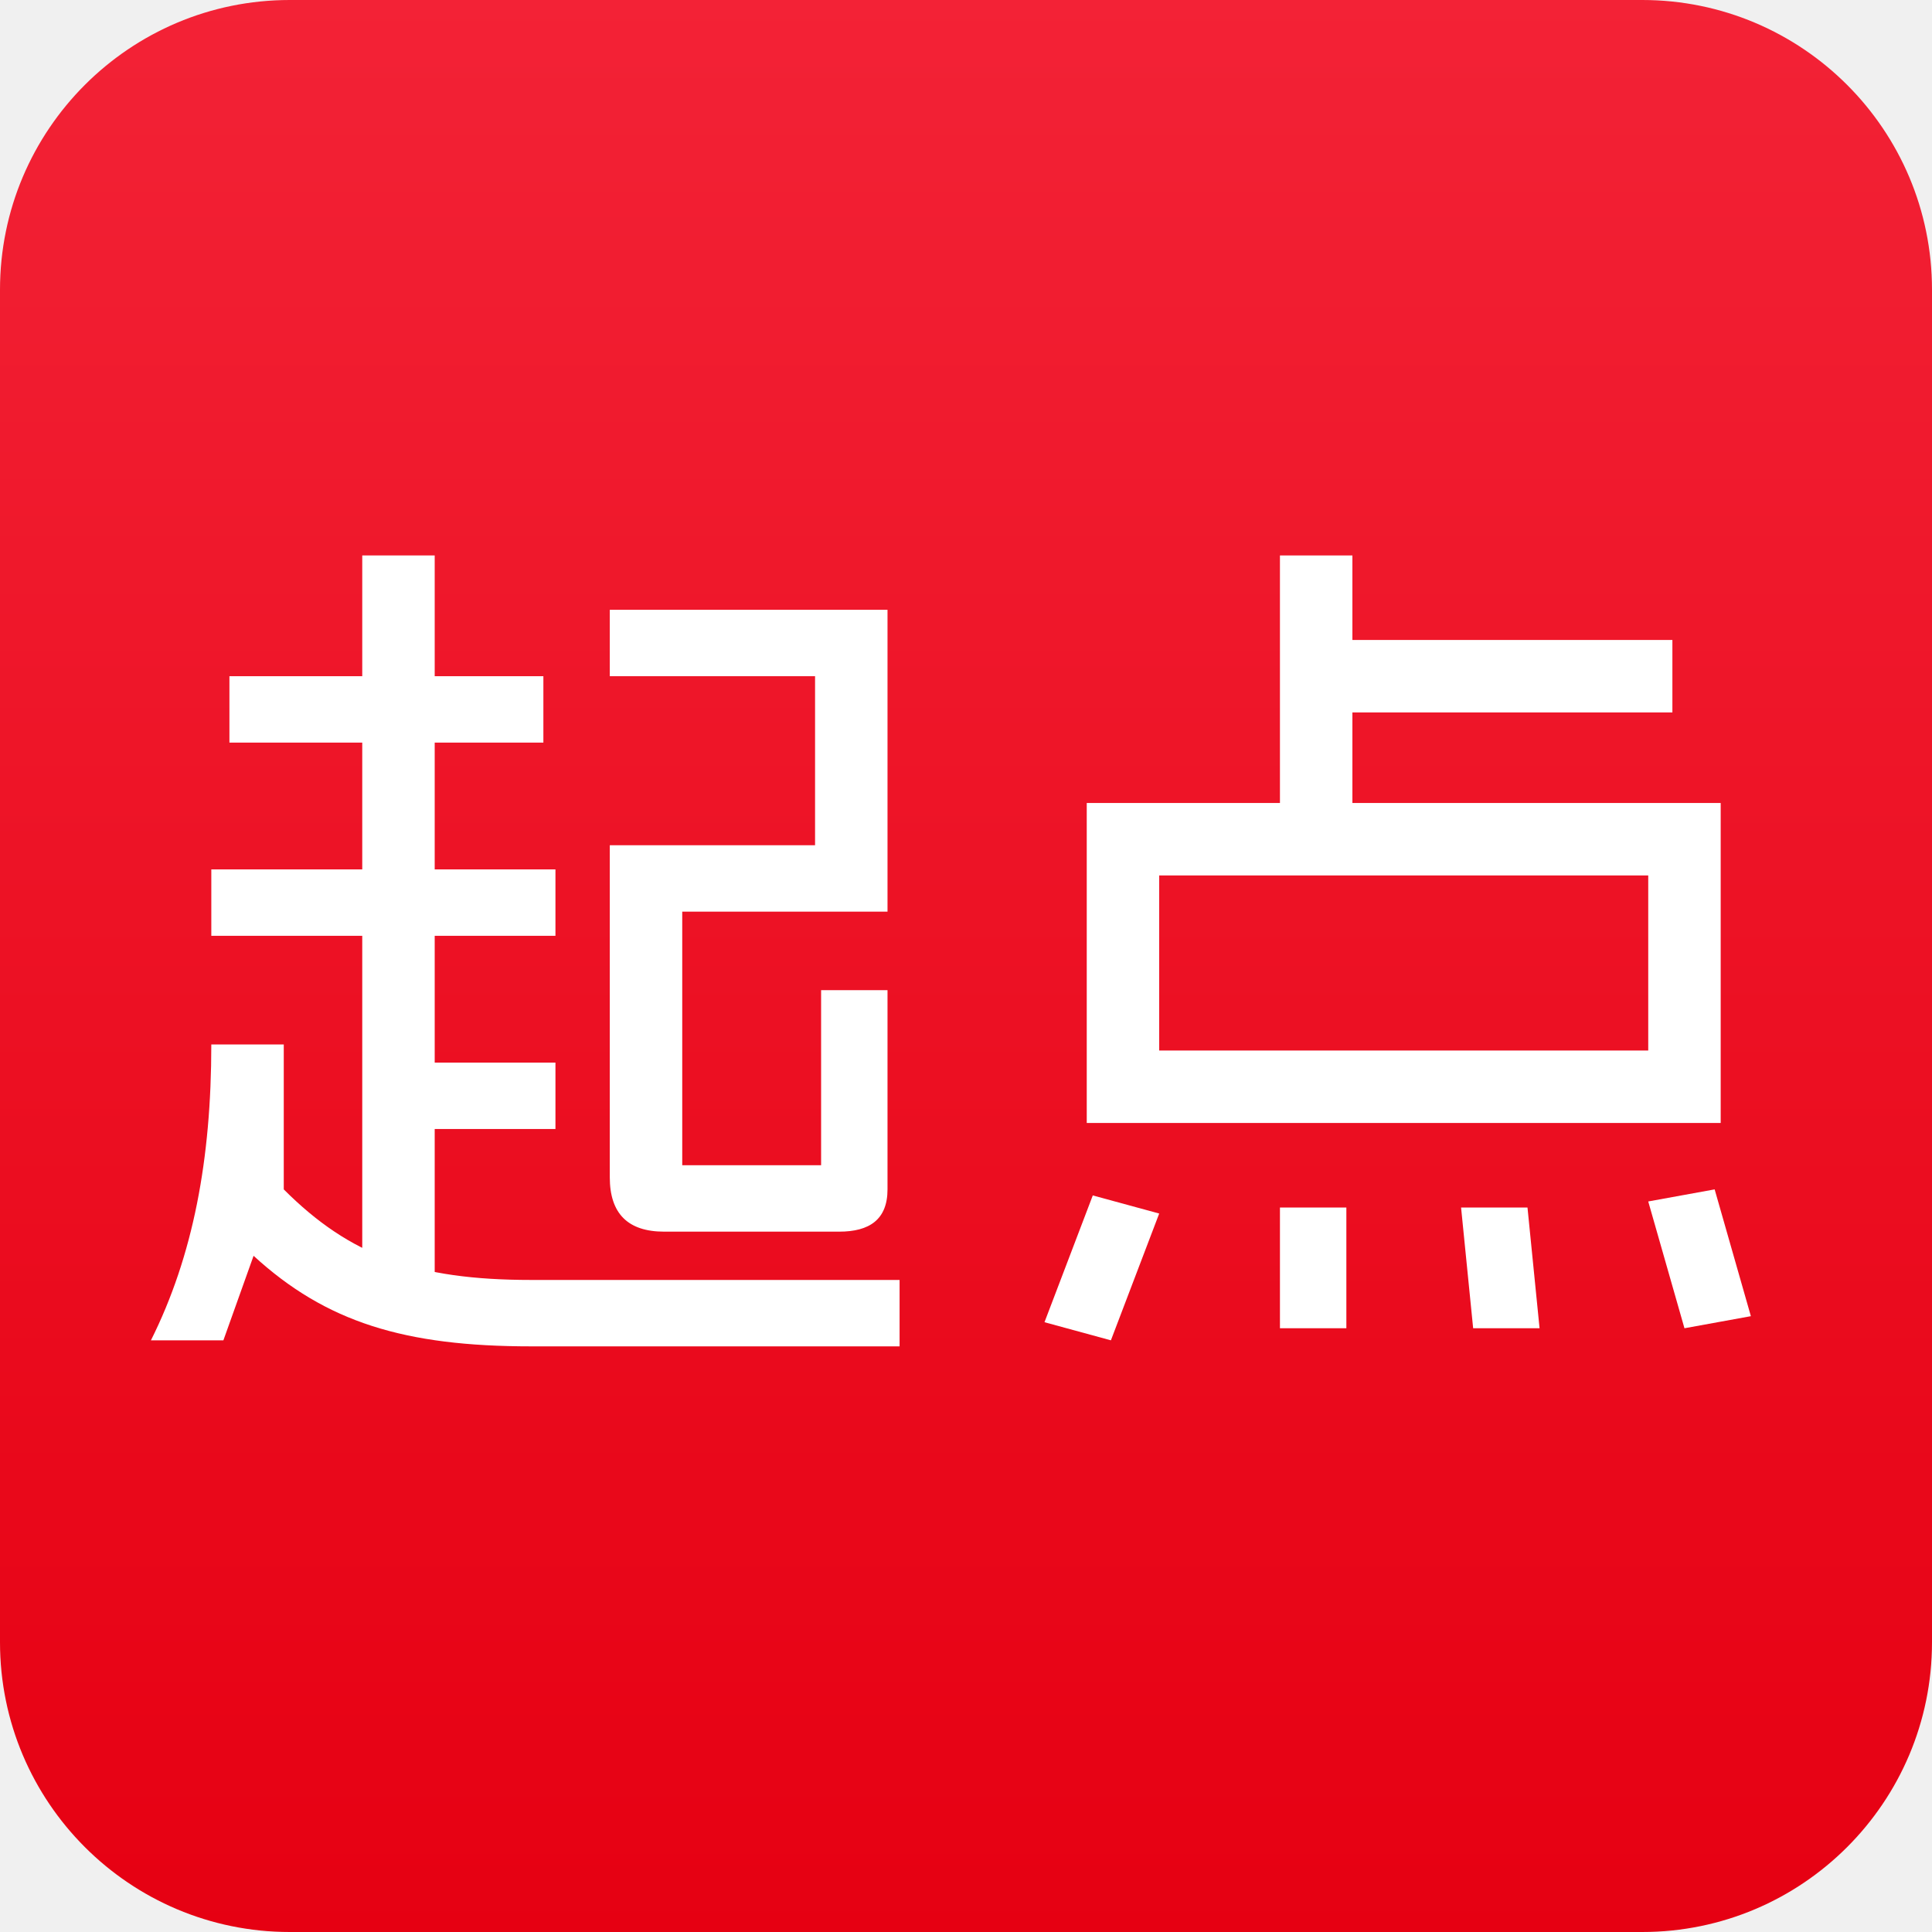
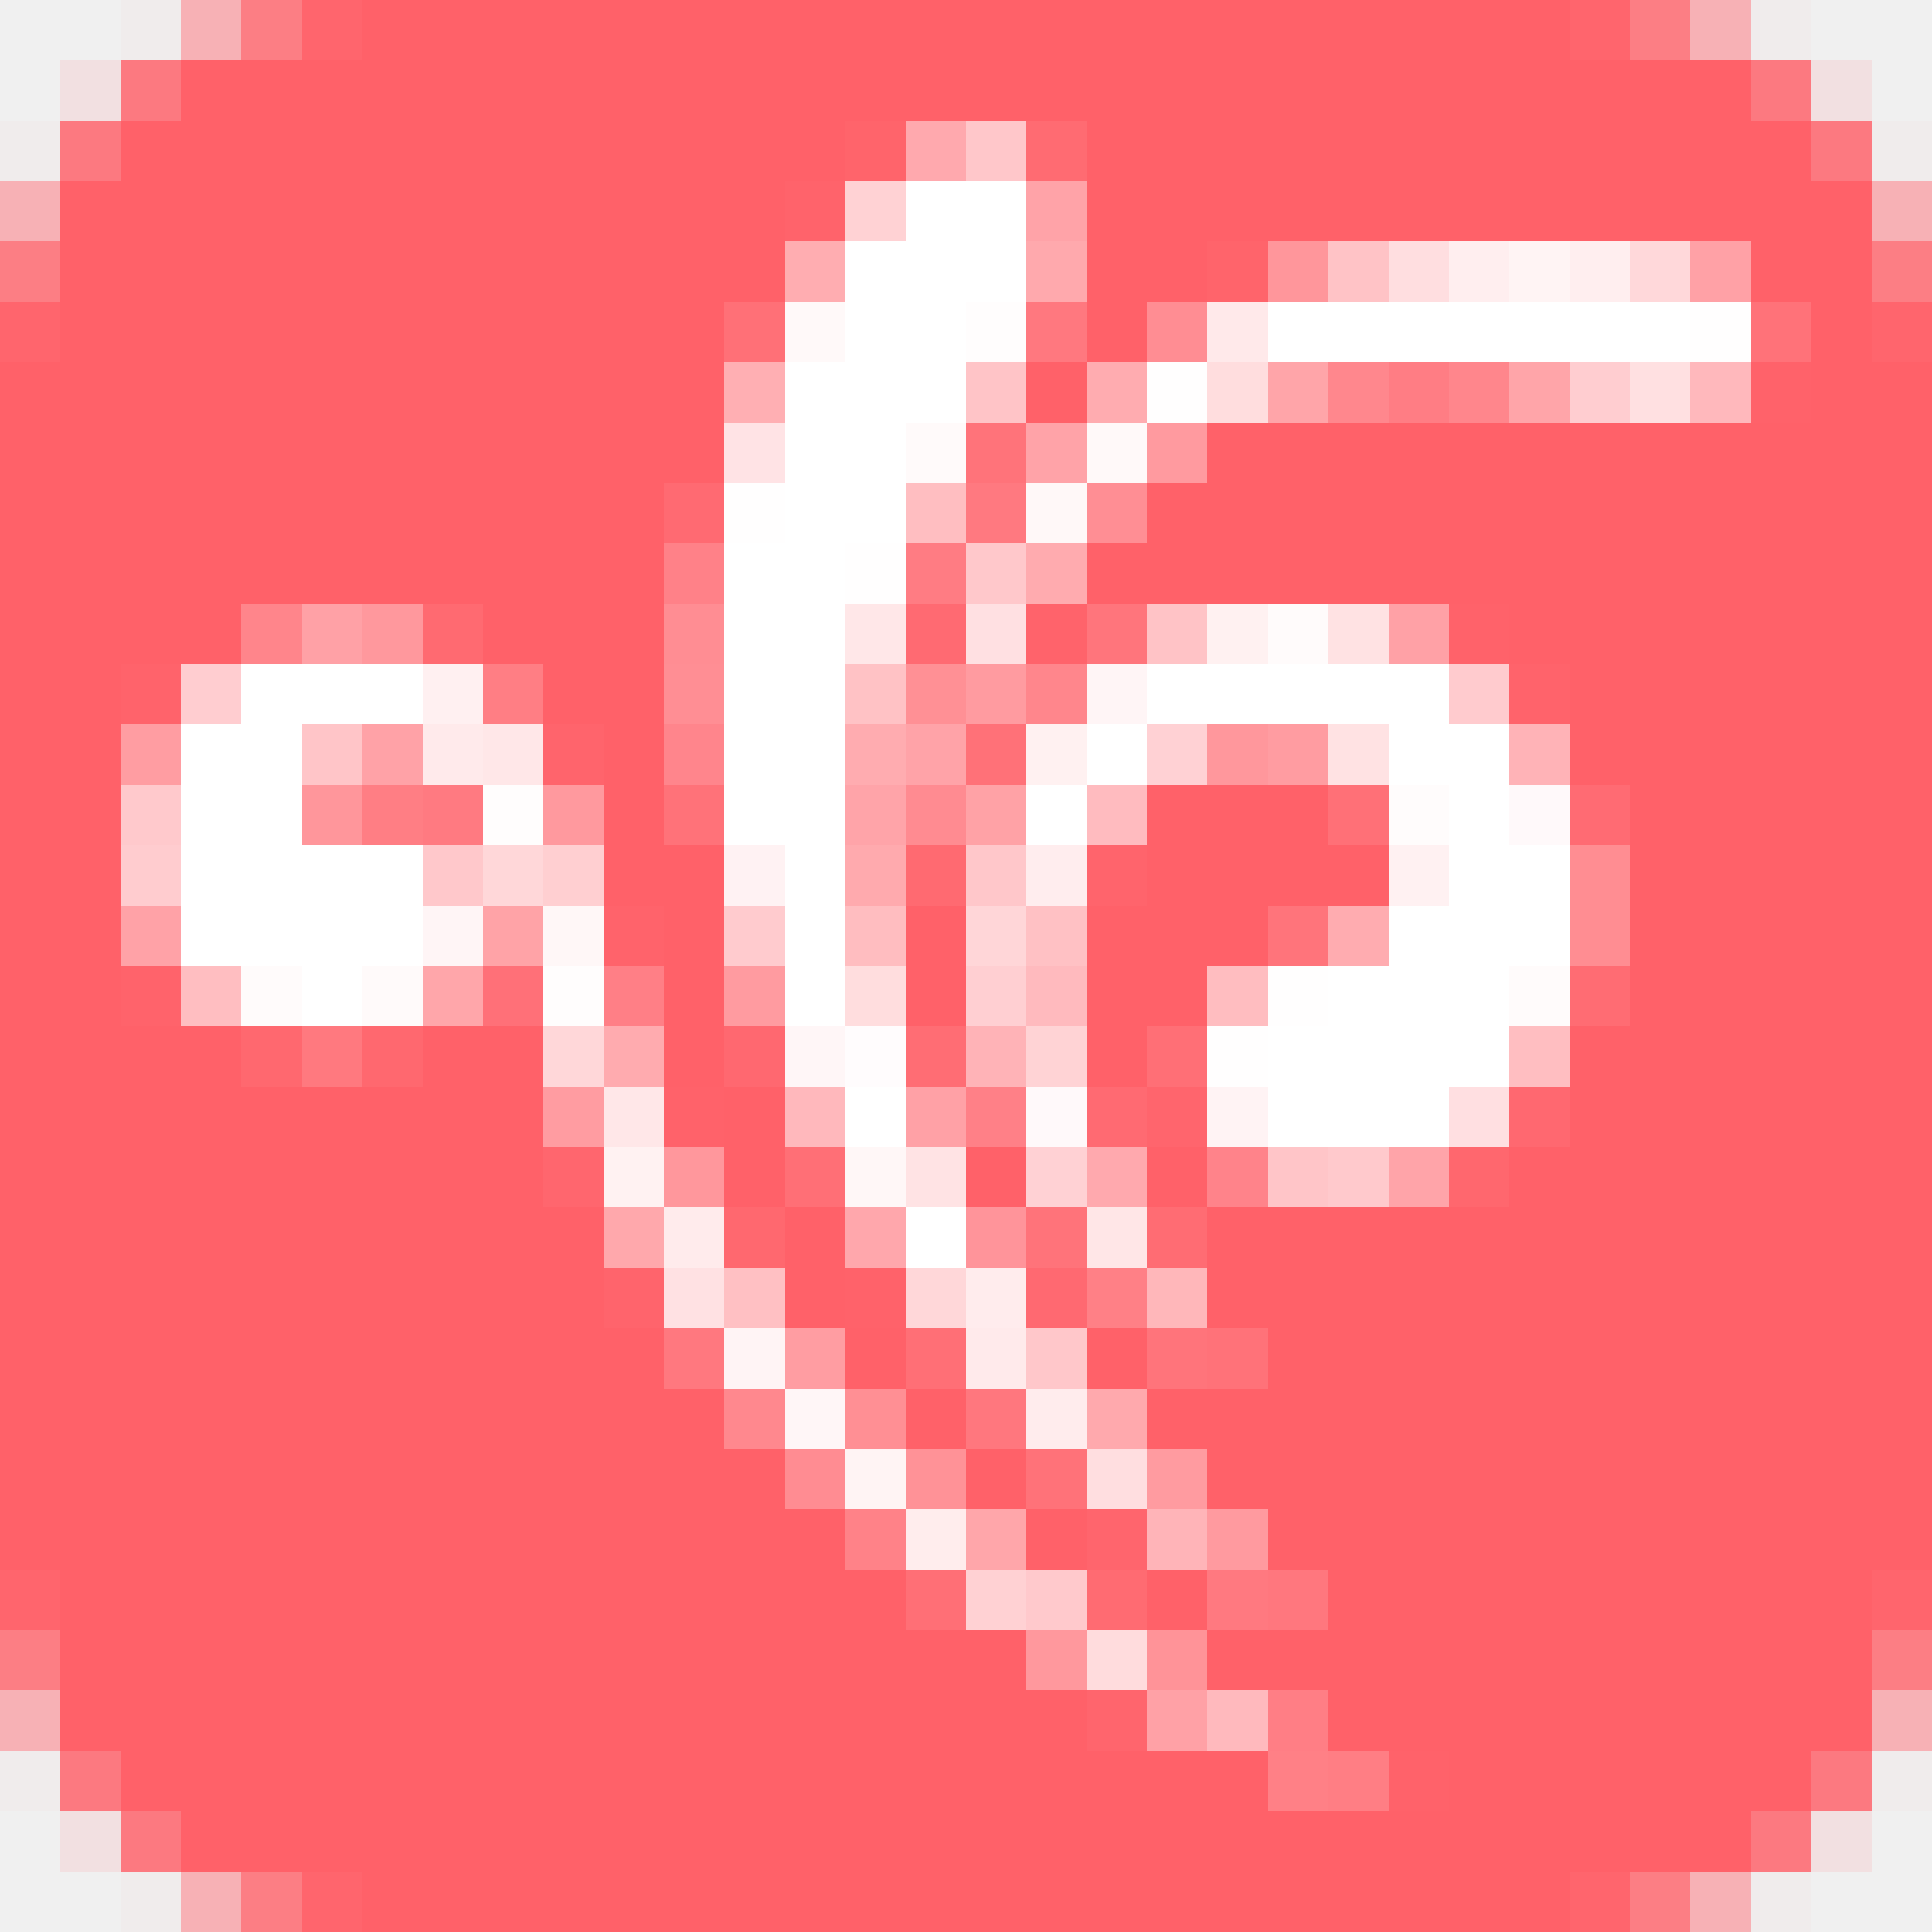
- <svg xmlns="http://www.w3.org/2000/svg" width="32" height="32" viewBox="0 0 32 32" role="img" aria-labelledby="qidian-title" data-n="qidian-platform-icon">
-   <defs data-n="qidian-palette">
-     <linearGradient id="qidian-red" x1="0" y1="0" x2="0" y2="1" data-n="qidian-red-gradient">
-       <stop stop-color="#f32236" data-n="qidian-red-top" />
-       <stop offset="1" stop-color="#e60012" data-n="qidian-red-bottom" />
-     </linearGradient>
-   </defs>
-   <rect width="32" height="32" rx="4.8" fill="url(#qidian-red)" data-n="qidian-background" />
-   <path fill="#fff" d="M6 9.2h1.2v2H9v1.1H7.2v2.1h2v1.1h-2v2.1h2v1.1h-2v2.4H6v-5.6H3.5v-1.1H6v-2.1H3.8v-1.1H6Zm-2.5 8.1h1.2v2.4c1.1 1.1 2.2 1.5 4.1 1.5h6.1v1.1H8.8c-2.1 0-3.4-.4-4.6-1.5l-.5 1.4H2.5c.7-1.4 1-3 1-4.9Zm6.6-7.2h4.6v5h-3.4v4.2h2.3v-2.9h1.1v3.3c0 .5-.3.7-.8.7h-2.9c-.6 0-.9-.3-.9-.9v-5.5h3.4v-2.8h-3.4Z" data-n="qidian-character-qi" />
-   <path fill="#fff" fill-rule="evenodd" d="M21.2 9.2h1.2v1.4h5.3v1.2h-5.3v1.5h6.1v5.3H18v-5.3h3.2Zm-2 5.3v2.9h8.1v-2.9Z" data-n="qidian-character-dian-body" />
-   <path fill="#fff" d="m18.1 19.8 1.1.3-.8 2.1-1.1-.3Zm3.1.2h1.1v2h-1.1Zm3 0h1.1l.2 2h-1.1Zm3.1-.1 1.1-.2.6 2.1-1.1.2Z" data-n="qidian-character-dian-dots" />
+ <svg xmlns="http://www.w3.org/2000/svg" width="32" height="32" viewBox="0 0 32 32" shape-rendering="crispEdges" role="img" aria-label="起点女生网" data-n="qdmm-platform-icon">
+   <path fill="#ff6169" fill-opacity="0.031" d="M2 0h1v1h-1ZM29 0h1v1h-1ZM0 2h1v1h-1ZM31 2h1v1h-1ZM0 29h1v1h-1ZM31 29h1v1h-1ZM2 31h1v1h-1ZM29 31h1v1h-1Z" data-n="qdmm-color-ff6169-8" />
+   <path fill="#ff6169" fill-opacity="0.439" d="M3 0h1v1h-1ZM28 0h1v1h-1ZM0 3h1v1h-1ZM31 3h1v1h-1ZM0 28h1v1h-1ZM31 28h1v1h-1ZM3 31h1v1h-1ZM28 31h1v1h-1Z" data-n="qdmm-color-ff6169-112" />
+   <path fill="#ff6169" fill-opacity="0.796" d="M4 0h1v1h-1ZM27 0h1v1h-1ZM0 4h1v1h-1ZM31 4h1v1h-1ZM0 27h1v1h-1ZM31 27h1v1h-1ZM4 31h1v1h-1ZM27 31h1v1h-1Z" data-n="qdmm-color-ff6169-203" />
+   <path fill="#ff6169" fill-opacity="0.969" d="M5 0h1v1h-1ZM26 0h1v1h-1ZM0 5h1v1h-1ZM31 5h1v1h-1ZM0 26h1v1h-1ZM31 26h1v1h-1ZM5 31h1v1h-1ZM26 31h1v1h-1Z" data-n="qdmm-color-ff6169-247" />
+   <path fill="#ff6169" d="M6 0h20v1h-20ZM3 1h26v1h-26ZM2 2h12v1h-12ZM18 2h12v1h-12ZM1 3h12v1h-12ZM18 3h13v1h-13ZM1 4h12v1h-12ZM18 4h2v1h-2ZM29 4h2v1h-2ZM1 5h11v1h-11ZM18 5h1v1h-1ZM30 5h1v1h-1ZM0 6h12v1h-12ZM17 6h1v1h-1ZM30 6h2v1h-2ZM0 7h12v1h-12ZM20 7h12v1h-12ZM0 8h11v1h-11ZM19 8h13v1h-13ZM0 9h11v1h-11ZM18 9h14v1h-14ZM0 10h4v1h-4ZM8 10h3v1h-3ZM25 10h7v1h-7ZM0 11h2v1h-2ZM9 11h2v1h-2ZM26 11h6v1h-6ZM0 12h2v1h-2ZM10 12h1v1h-1ZM26 12h6v1h-6ZM0 13h2v1h-2ZM10 13h1v1h-1ZM19 13h3v1h-3ZM27 13h5v1h-5ZM0 14h2v1h-2ZM10 14h2v1h-2ZM19 14h4v1h-4ZM27 14h5v1h-5ZM0 15h2v1h-2ZM11 15h1v1h-1ZM15 15h1v1h-1ZM18 15h3v1h-3ZM27 15h5v1h-5ZM0 16h2v1h-2ZM11 16h1v1h-1ZM15 16h1v1h-1ZM18 16h2v1h-2ZM27 16h5v1h-5ZM0 17h4v1h-4ZM7 17h2v1h-2ZM11 17h1v1h-1ZM18 17h1v1h-1ZM26 17h6v1h-6ZM0 18h9v1h-9ZM12 18h1v1h-1ZM26 18h6v1h-6ZM0 19h9v1h-9ZM12 19h1v1h-1ZM16 19h1v1h-1ZM19 19h1v1h-1ZM25 19h7v1h-7ZM0 20h10v1h-10ZM13 20h1v1h-1ZM20 20h12v1h-12ZM0 21h10v1h-10ZM13 21h1v1h-1ZM20 21h12v1h-12ZM0 22h11v1h-11ZM14 22h1v1h-1ZM18 22h1v1h-1ZM21 22h11v1h-11ZM0 23h12v1h-12ZM15 23h1v1h-1ZM19 23h13v1h-13ZM0 24h13v1h-13ZM16 24h1v1h-1ZM20 24h12v1h-12ZM0 25h14v1h-14ZM17 25h1v1h-1ZM21 25h11v1h-11ZM1 26h14v1h-14ZM19 26h1v1h-1ZM22 26h9v1h-9ZM1 27h16v1h-16ZM20 27h11v1h-11ZM1 28h17v1h-17ZM22 28h9v1h-9ZM2 29h19v1h-19ZM24 29h6v1h-6ZM3 30h26v1h-26ZM6 31h20v1h-20Z" data-n="qdmm-color-ff6169-255" />
+   <path fill="#ff6169" fill-opacity="0.11" d="M1 1h1v1h-1ZM30 1h1v1h-1ZM1 30h1v1h-1ZM30 30h1v1h-1Z" data-n="qdmm-color-ff6169-28" />
+   <path fill="#ff6169" fill-opacity="0.827" d="M2 1h1v1h-1ZM29 1h1v1h-1ZM1 2h1v1h-1ZM30 2h1v1h-1ZM1 29h1v1h-1ZM30 29h1v1h-1ZM2 30h1v1h-1ZM29 30h1v1h-1Z" data-n="qdmm-color-ff6169-211" />
+   <path fill="#ff646b" d="M14 2h1v1h-1ZM20 4h1v1h-1Z" data-n="qdmm-color-ff646b-255" />
+   <path fill="#ffa9ae" d="M15 2h1v1h-1ZM18 19h1v1h-1Z" data-n="qdmm-color-ffa9ae-255" />
+   <path fill="#ffc7ca" d="M16 2h1v1h-1ZM16 14h1v1h-1ZM17 22h1v1h-1Z" data-n="qdmm-color-ffc7ca-255" />
+   <path fill="#ff6b72" d="M17 2h1v1h-1ZM18 26h1v1h-1Z" data-n="qdmm-color-ff6b72-255" />
+   <path fill="#ff636b" d="M13 3h1v1h-1ZM17 10h1v1h-1ZM2 11h1v1h-1ZM25 11h1v1h-1ZM10 15h1v1h-1ZM2 16h1v1h-1Z" data-n="qdmm-color-ff636b-255" />
+   <path fill="#ffd2d4" d="M14 3h1v1h-1Z" data-n="qdmm-color-ffd2d4-255" />
+   <path fill="#ffffff" d="M15 3h2v1h-2ZM14 4h3v1h-3ZM14 5h2v1h-2ZM21 5h7v1h-7ZM13 6h3v1h-3ZM13 7h2v1h-2ZM13 8h2v1h-2ZM12 9h2v1h-2ZM12 10h2v1h-2ZM4 11h3v1h-3ZM12 11h2v1h-2ZM19 11h5v1h-5ZM3 12h2v1h-2ZM12 12h2v1h-2ZM18 12h1v1h-1ZM23 12h2v1h-2ZM3 13h2v1h-2ZM12 13h2v1h-2ZM17 13h1v1h-1ZM24 13h1v1h-1ZM3 14h4v1h-4ZM13 14h1v1h-1ZM24 14h2v1h-2ZM3 15h4v1h-4ZM13 15h1v1h-1ZM23 15h3v1h-3ZM5 16h1v1h-1ZM13 16h1v1h-1ZM22 16h3v1h-3ZM21 17h4v1h-4ZM14 18h1v1h-1ZM21 18h3v1h-3ZM15 20h1v1h-1Z" data-n="qdmm-color-ffffff-255" />
+   <path fill="#ffa3a8" d="M17 3h1v1h-1ZM17 7h1v1h-1ZM15 12h1v1h-1Z" data-n="qdmm-color-ffa3a8-255" />
+   <path fill="#ffadb1" d="M13 4h1v1h-1Z" data-n="qdmm-color-ffadb1-255" />
+   <path fill="#ffa9ad" d="M17 4h1v1h-1ZM18 23h1v1h-1Z" data-n="qdmm-color-ffa9ad-255" />
+   <path fill="#ff969b" d="M21 4h1v1h-1ZM5 13h1v1h-1Z" data-n="qdmm-color-ff969b-255" />
+   <path fill="#ffc3c6" d="M22 4h1v1h-1ZM19 10h1v1h-1Z" data-n="qdmm-color-ffc3c6-255" />
+   <path fill="#ffdee0" d="M23 4h1v1h-1ZM18 24h1v1h-1Z" data-n="qdmm-color-ffdee0-255" />
+   <path fill="#ffeeef" d="M24 4h1v1h-1ZM26 4h1v1h-1Z" data-n="qdmm-color-ffeeef-255" />
+   <path fill="#fff4f4" d="M25 4h1v1h-1ZM14 24h1v1h-1Z" data-n="qdmm-color-fff4f4-255" />
+   <path fill="#ffd8da" d="M27 4h1v1h-1Z" data-n="qdmm-color-ffd8da-255" />
+   <path fill="#ffa1a6" d="M28 4h1v1h-1ZM5 10h1v1h-1ZM23 10h1v1h-1ZM15 18h1v1h-1ZM19 28h1v1h-1Z" data-n="qdmm-color-ffa1a6-255" />
+   <path fill="#ff7077" d="M12 5h1v1h-1ZM22 13h1v1h-1Z" data-n="qdmm-color-ff7077-255" />
+   <path fill="#fff9f9" d="M13 5h1v1h-1ZM18 7h1v1h-1Z" data-n="qdmm-color-fff9f9-255" />
+   <path fill="#fffdfd" d="M16 5h1v1h-1ZM8 13h1v1h-1ZM9 16h1v1h-1Z" data-n="qdmm-color-fffdfd-255" />
+   <path fill="#ff787f" d="M17 5h1v1h-1ZM11 22h1v1h-1Z" data-n="qdmm-color-ff787f-255" />
+   <path fill="#ff8d93" d="M19 5h1v1h-1ZM11 10h1v1h-1Z" data-n="qdmm-color-ff8d93-255" />
+   <path fill="#ffe9ea" d="M20 5h1v1h-1Z" data-n="qdmm-color-ffe9ea-255" />
+   <path fill="#fffefe" d="M28 5h1v1h-1ZM19 6h1v1h-1ZM12 8h1v1h-1ZM14 9h1v1h-1ZM21 16h1v1h-1ZM20 17h1v1h-1Z" data-n="qdmm-color-fffefe-255" />
+   <path fill="#ff7279" d="M29 5h1v1h-1ZM11 13h1v1h-1ZM20 22h1v1h-1ZM17 24h1v1h-1Z" data-n="qdmm-color-ff7279-255" />
+   <path fill="#ffafb3" d="M12 6h1v1h-1Z" data-n="qdmm-color-ffafb3-255" />
+   <path fill="#ffc4c7" d="M16 6h1v1h-1Z" data-n="qdmm-color-ffc4c7-255" />
+   <path fill="#ffacb0" d="M18 6h1v1h-1ZM14 12h1v1h-1ZM22 15h1v1h-1Z" data-n="qdmm-color-ffacb0-255" />
+   <path fill="#ffddde" d="M20 6h1v1h-1ZM14 16h1v1h-1Z" data-n="qdmm-color-ffddde-255" />
+   <path fill="#ffa5a9" d="M21 6h1v1h-1ZM25 6h1v1h-1Z" data-n="qdmm-color-ffa5a9-255" />
+   <path fill="#ff878d" d="M22 6h1v1h-1Z" data-n="qdmm-color-ff878d-255" />
+   <path fill="#ff7d84" d="M23 6h1v1h-1Z" data-n="qdmm-color-ff7d84-255" />
+   <path fill="#ff868c" d="M24 6h1v1h-1ZM17 11h1v1h-1Z" data-n="qdmm-color-ff868c-255" />
+   <path fill="#ffcdd0" d="M26 6h1v1h-1ZM3 11h1v1h-1Z" data-n="qdmm-color-ffcdd0-255" />
+   <path fill="#ffe0e1" d="M27 6h1v1h-1Z" data-n="qdmm-color-ffe0e1-255" />
+   <path fill="#ffb8bc" d="M28 6h1v1h-1ZM13 18h1v1h-1Z" data-n="qdmm-color-ffb8bc-255" />
+   <path fill="#ff626a" d="M29 6h1v1h-1ZM24 10h1v1h-1ZM11 18h1v1h-1ZM14 21h1v1h-1ZM23 29h1v1h-1Z" data-n="qdmm-color-ff626a-255" />
+   <path fill="#ffe3e5" d="M12 7h1v1h-1Z" data-n="qdmm-color-ffe3e5-255" />
+   <path fill="#fffafa" d="M15 7h1v1h-1ZM6 16h1v1h-1Z" data-n="qdmm-color-fffafa-255" />
+   <path fill="#ff737a" d="M16 7h1v1h-1ZM17 20h1v1h-1Z" data-n="qdmm-color-ff737a-255" />
+   <path fill="#ff9a9f" d="M19 7h1v1h-1ZM20 25h1v1h-1Z" data-n="qdmm-color-ff9a9f-255" />
+   <path fill="#ff6a72" d="M11 8h1v1h-1ZM15 10h1v1h-1ZM18 18h1v1h-1Z" data-n="qdmm-color-ff6a72-255" />
+   <path fill="#ffbec1" d="M15 8h1v1h-1ZM3 16h1v1h-1ZM25 17h1v1h-1Z" data-n="qdmm-color-ffbec1-255" />
+   <path fill="#ff7980" d="M16 8h1v1h-1ZM20 26h1v1h-1Z" data-n="qdmm-color-ff7980-255" />
+   <path fill="#fff8f8" d="M17 8h1v1h-1Z" data-n="qdmm-color-fff8f8-255" />
+   <path fill="#ff8e94" d="M18 8h1v1h-1ZM11 11h1v1h-1Z" data-n="qdmm-color-ff8e94-255" />
+   <path fill="#ff8188" d="M11 9h1v1h-1Z" data-n="qdmm-color-ff8188-255" />
+   <path fill="#ff7c83" d="M15 9h1v1h-1Z" data-n="qdmm-color-ff7c83-255" />
+   <path fill="#ffc8cb" d="M16 9h1v1h-1ZM7 14h1v1h-1Z" data-n="qdmm-color-ffc8cb-255" />
+   <path fill="#ffabaf" d="M17 9h1v1h-1ZM10 17h1v1h-1Z" data-n="qdmm-color-ffabaf-255" />
+   <path fill="#ff858b" d="M4 10h1v1h-1Z" data-n="qdmm-color-ff858b-255" />
+   <path fill="#ff989d" d="M6 10h1v1h-1ZM17 27h1v1h-1Z" data-n="qdmm-color-ff989d-255" />
+   <path fill="#ff6a71" d="M7 10h1v1h-1ZM15 14h1v1h-1Z" data-n="qdmm-color-ff6a71-255" />
+   <path fill="#ffe7e8" d="M14 10h1v1h-1ZM8 12h1v1h-1ZM10 18h1v1h-1Z" data-n="qdmm-color-ffe7e8-255" />
+   <path fill="#ffe0e2" d="M16 10h1v1h-1Z" data-n="qdmm-color-ffe0e2-255" />
+   <path fill="#ff757c" d="M18 10h1v1h-1Z" data-n="qdmm-color-ff757c-255" />
+   <path fill="#fff1f1" d="M20 10h1v1h-1ZM17 12h1v1h-1Z" data-n="qdmm-color-fff1f1-255" />
+   <path fill="#fffbfb" d="M21 10h1v1h-1ZM4 16h1v1h-1ZM25 16h1v1h-1Z" data-n="qdmm-color-fffbfb-255" />
+   <path fill="#ffe2e3" d="M22 10h1v1h-1ZM22 12h1v1h-1Z" data-n="qdmm-color-ffe2e3-255" />
+   <path fill="#fff0f1" d="M7 11h1v1h-1Z" data-n="qdmm-color-fff0f1-255" />
+   <path fill="#ff7e84" d="M8 11h1v1h-1ZM6 13h1v1h-1ZM22 29h1v1h-1Z" data-n="qdmm-color-ff7e84-255" />
+   <path fill="#ffc2c5" d="M14 11h1v1h-1Z" data-n="qdmm-color-ffc2c5-255" />
+   <path fill="#ff9095" d="M15 11h1v1h-1Z" data-n="qdmm-color-ff9095-255" />
+   <path fill="#ff9ba0" d="M16 11h1v1h-1ZM12 16h1v1h-1ZM19 24h1v1h-1Z" data-n="qdmm-color-ff9ba0-255" />
+   <path fill="#fff5f6" d="M18 11h1v1h-1ZM7 15h1v1h-1Z" data-n="qdmm-color-fff5f6-255" />
+   <path fill="#ffcbce" d="M24 11h1v1h-1ZM12 15h1v1h-1Z" data-n="qdmm-color-ffcbce-255" />
+   <path fill="#ff9da2" d="M2 12h1v1h-1ZM13 22h1v1h-1Z" data-n="qdmm-color-ff9da2-255" />
+   <path fill="#ffc5c8" d="M5 12h1v1h-1ZM21 19h1v1h-1Z" data-n="qdmm-color-ffc5c8-255" />
+   <path fill="#ffa2a7" d="M6 12h1v1h-1ZM2 15h1v1h-1Z" data-n="qdmm-color-ffa2a7-255" />
+   <path fill="#ffeaeb" d="M7 12h1v1h-1ZM16 22h1v1h-1Z" data-n="qdmm-color-ffeaeb-255" />
+   <path fill="#ff646c" d="M9 12h1v1h-1ZM18 14h1v1h-1ZM10 21h1v1h-1Z" data-n="qdmm-color-ff646c-255" />
+   <path fill="#ff858c" d="M11 12h1v1h-1Z" data-n="qdmm-color-ff858c-255" />
+   <path fill="#ff7178" d="M16 12h1v1h-1Z" data-n="qdmm-color-ff7178-255" />
+   <path fill="#ffd1d4" d="M19 12h1v1h-1ZM17 19h1v1h-1Z" data-n="qdmm-color-ffd1d4-255" />
+   <path fill="#ff979c" d="M20 12h1v1h-1ZM11 19h1v1h-1Z" data-n="qdmm-color-ff979c-255" />
+   <path fill="#ff9ca1" d="M21 12h1v1h-1ZM9 18h1v1h-1Z" data-n="qdmm-color-ff9ca1-255" />
+   <path fill="#ffb3b7" d="M25 12h1v1h-1ZM16 17h1v1h-1Z" data-n="qdmm-color-ffb3b7-255" />
+   <path fill="#ffc9cc" d="M2 13h1v1h-1ZM22 19h1v1h-1ZM17 26h1v1h-1Z" data-n="qdmm-color-ffc9cc-255" />
+   <path fill="#ff7a81" d="M7 13h1v1h-1Z" data-n="qdmm-color-ff7a81-255" />
+   <path fill="#ff999e" d="M9 13h1v1h-1Z" data-n="qdmm-color-ff999e-255" />
+   <path fill="#ffa4a9" d="M14 13h1v1h-1ZM23 19h1v1h-1Z" data-n="qdmm-color-ffa4a9-255" />
+   <path fill="#ff8b91" d="M15 13h1v1h-1Z" data-n="qdmm-color-ff8b91-255" />
+   <path fill="#ffa2a6" d="M16 13h1v1h-1Z" data-n="qdmm-color-ffa2a6-255" />
+   <path fill="#ffbbbf" d="M18 13h1v1h-1Z" data-n="qdmm-color-ffbbbf-255" />
+   <path fill="#fffcfc" d="M23 13h1v1h-1Z" data-n="qdmm-color-fffcfc-255" />
+   <path fill="#fff9fa" d="M25 13h1v1h-1ZM17 18h1v1h-1Z" data-n="qdmm-color-fff9fa-255" />
+   <path fill="#ff6b73" d="M26 13h1v1h-1Z" data-n="qdmm-color-ff6b73-255" />
+   <path fill="#ffcccf" d="M2 14h1v1h-1Z" data-n="qdmm-color-ffcccf-255" />
+   <path fill="#ffd7d9" d="M8 14h1v1h-1ZM9 17h1v1h-1ZM15 21h1v1h-1Z" data-n="qdmm-color-ffd7d9-255" />
+   <path fill="#ffcfd1" d="M9 14h1v1h-1Z" data-n="qdmm-color-ffcfd1-255" />
+   <path fill="#fff2f3" d="M12 14h1v1h-1Z" data-n="qdmm-color-fff2f3-255" />
+   <path fill="#ffaaae" d="M14 14h1v1h-1Z" data-n="qdmm-color-ffaaae-255" />
+   <path fill="#ffedee" d="M17 14h1v1h-1Z" data-n="qdmm-color-ffedee-255" />
+   <path fill="#fff1f2" d="M23 14h1v1h-1Z" data-n="qdmm-color-fff1f2-255" />
+   <path fill="#ff8d92" d="M26 14h1v1h-1ZM26 15h1v1h-1Z" data-n="qdmm-color-ff8d92-255" />
+   <path fill="#ffa3a7" d="M8 15h1v1h-1Z" data-n="qdmm-color-ffa3a7-255" />
+   <path fill="#fff7f7" d="M9 15h1v1h-1ZM14 19h1v1h-1Z" data-n="qdmm-color-fff7f7-255" />
+   <path fill="#ffbdc0" d="M14 15h1v1h-1ZM20 16h1v1h-1Z" data-n="qdmm-color-ffbdc0-255" />
+   <path fill="#ffd6d8" d="M16 15h1v1h-1Z" data-n="qdmm-color-ffd6d8-255" />
+   <path fill="#ffc1c4" d="M17 15h1v1h-1Z" data-n="qdmm-color-ffc1c4-255" />
+   <path fill="#ff747b" d="M21 15h1v1h-1ZM19 22h1v1h-1Z" data-n="qdmm-color-ff747b-255" />
+   <path fill="#ffa6aa" d="M7 16h1v1h-1ZM16 25h1v1h-1Z" data-n="qdmm-color-ffa6aa-255" />
+   <path fill="#ff7078" d="M8 16h1v1h-1Z" data-n="qdmm-color-ff7078-255" />
+   <path fill="#ff7f86" d="M10 16h1v1h-1Z" data-n="qdmm-color-ff7f86-255" />
+   <path fill="#ffcfd2" d="M16 16h1v1h-1Z" data-n="qdmm-color-ffcfd2-255" />
+   <path fill="#ffbabe" d="M17 16h1v1h-1Z" data-n="qdmm-color-ffbabe-255" />
+   <path fill="#ff6c73" d="M26 16h1v1h-1ZM19 20h1v1h-1Z" data-n="qdmm-color-ff6c73-255" />
+   <path fill="#ff686f" d="M4 17h1v1h-1ZM6 17h1v1h-1ZM12 20h1v1h-1Z" data-n="qdmm-color-ff686f-255" />
+   <path fill="#ff797f" d="M5 17h1v1h-1Z" data-n="qdmm-color-ff797f-255" />
+   <path fill="#ff6870" d="M12 17h1v1h-1ZM25 18h1v1h-1Z" data-n="qdmm-color-ff6870-255" />
+   <path fill="#fff6f7" d="M13 17h1v1h-1ZM13 23h1v1h-1Z" data-n="qdmm-color-fff6f7-255" />
+   <path fill="#fffcfd" d="M14 17h1v1h-1Z" data-n="qdmm-color-fffcfd-255" />
+   <path fill="#ff6d74" d="M15 17h1v1h-1Z" data-n="qdmm-color-ff6d74-255" />
+   <path fill="#ffd3d5" d="M17 17h1v1h-1Z" data-n="qdmm-color-ffd3d5-255" />
+   <path fill="#ff6f76" d="M19 17h1v1h-1ZM13 19h1v1h-1ZM15 22h1v1h-1ZM15 26h1v1h-1Z" data-n="qdmm-color-ff6f76-255" />
+   <path fill="#ff8087" d="M16 18h1v1h-1Z" data-n="qdmm-color-ff8087-255" />
+   <path fill="#ff656d" d="M19 18h1v1h-1ZM18 25h1v1h-1ZM18 28h1v1h-1Z" data-n="qdmm-color-ff656d-255" />
+   <path fill="#fff3f4" d="M20 18h1v1h-1Z" data-n="qdmm-color-fff3f4-255" />
+   <path fill="#ffdfe1" d="M24 18h1v1h-1Z" data-n="qdmm-color-ffdfe1-255" />
+   <path fill="#ff666e" d="M9 19h1v1h-1Z" data-n="qdmm-color-ff666e-255" />
+   <path fill="#fff2f2" d="M10 19h1v1h-1Z" data-n="qdmm-color-fff2f2-255" />
+   <path fill="#ffe3e4" d="M15 19h1v1h-1Z" data-n="qdmm-color-ffe3e4-255" />
+   <path fill="#ff838a" d="M20 19h1v1h-1Z" data-n="qdmm-color-ff838a-255" />
+   <path fill="#ff676e" d="M24 19h1v1h-1Z" data-n="qdmm-color-ff676e-255" />
+   <path fill="#ffa8ac" d="M10 20h1v1h-1Z" data-n="qdmm-color-ffa8ac-255" />
+   <path fill="#ffebec" d="M11 20h1v1h-1Z" data-n="qdmm-color-ffebec-255" />
+   <path fill="#ffa7ac" d="M14 20h1v1h-1Z" data-n="qdmm-color-ffa7ac-255" />
+   <path fill="#ff949a" d="M16 20h1v1h-1Z" data-n="qdmm-color-ff949a-255" />
+   <path fill="#ffe6e7" d="M18 20h1v1h-1Z" data-n="qdmm-color-ffe6e7-255" />
+   <path fill="#ffe1e3" d="M11 21h1v1h-1Z" data-n="qdmm-color-ffe1e3-255" />
+   <path fill="#ffc0c3" d="M12 21h1v1h-1Z" data-n="qdmm-color-ffc0c3-255" />
+   <path fill="#ffeced" d="M16 21h1v1h-1ZM17 23h1v1h-1Z" data-n="qdmm-color-ffeced-255" />
+   <path fill="#ff6971" d="M17 21h1v1h-1Z" data-n="qdmm-color-ff6971-255" />
+   <path fill="#ff8086" d="M18 21h1v1h-1ZM21 29h1v1h-1Z" data-n="qdmm-color-ff8086-255" />
+   <path fill="#ffb7ba" d="M19 21h1v1h-1Z" data-n="qdmm-color-ffb7ba-255" />
+   <path fill="#fff4f5" d="M12 22h1v1h-1Z" data-n="qdmm-color-fff4f5-255" />
+   <path fill="#ff888e" d="M12 23h1v1h-1Z" data-n="qdmm-color-ff888e-255" />
+   <path fill="#ff8f94" d="M14 23h1v1h-1Z" data-n="qdmm-color-ff8f94-255" />
+   <path fill="#ff777e" d="M16 23h1v1h-1ZM21 26h1v1h-1Z" data-n="qdmm-color-ff777e-255" />
+   <path fill="#ff8c92" d="M13 24h1v1h-1Z" data-n="qdmm-color-ff8c92-255" />
+   <path fill="#ff9297" d="M15 24h1v1h-1Z" data-n="qdmm-color-ff9297-255" />
+   <path fill="#ff8288" d="M14 25h1v1h-1Z" data-n="qdmm-color-ff8288-255" />
+   <path fill="#ffeded" d="M15 25h1v1h-1Z" data-n="qdmm-color-ffeded-255" />
+   <path fill="#ffb4b8" d="M19 25h1v1h-1Z" data-n="qdmm-color-ffb4b8-255" />
+   <path fill="#ffd1d3" d="M16 26h1v1h-1Z" data-n="qdmm-color-ffd1d3-255" />
+   <path fill="#ffdcdd" d="M18 27h1v1h-1Z" data-n="qdmm-color-ffdcdd-255" />
+   <path fill="#ff9398" d="M19 27h1v1h-1Z" data-n="qdmm-color-ff9398-255" />
+   <path fill="#ffb9bd" d="M20 28h1v1h-1Z" data-n="qdmm-color-ffb9bd-255" />
+   <path fill="#ff7e85" d="M21 28h1v1h-1Z" data-n="qdmm-color-ff7e85-255" />
</svg>
